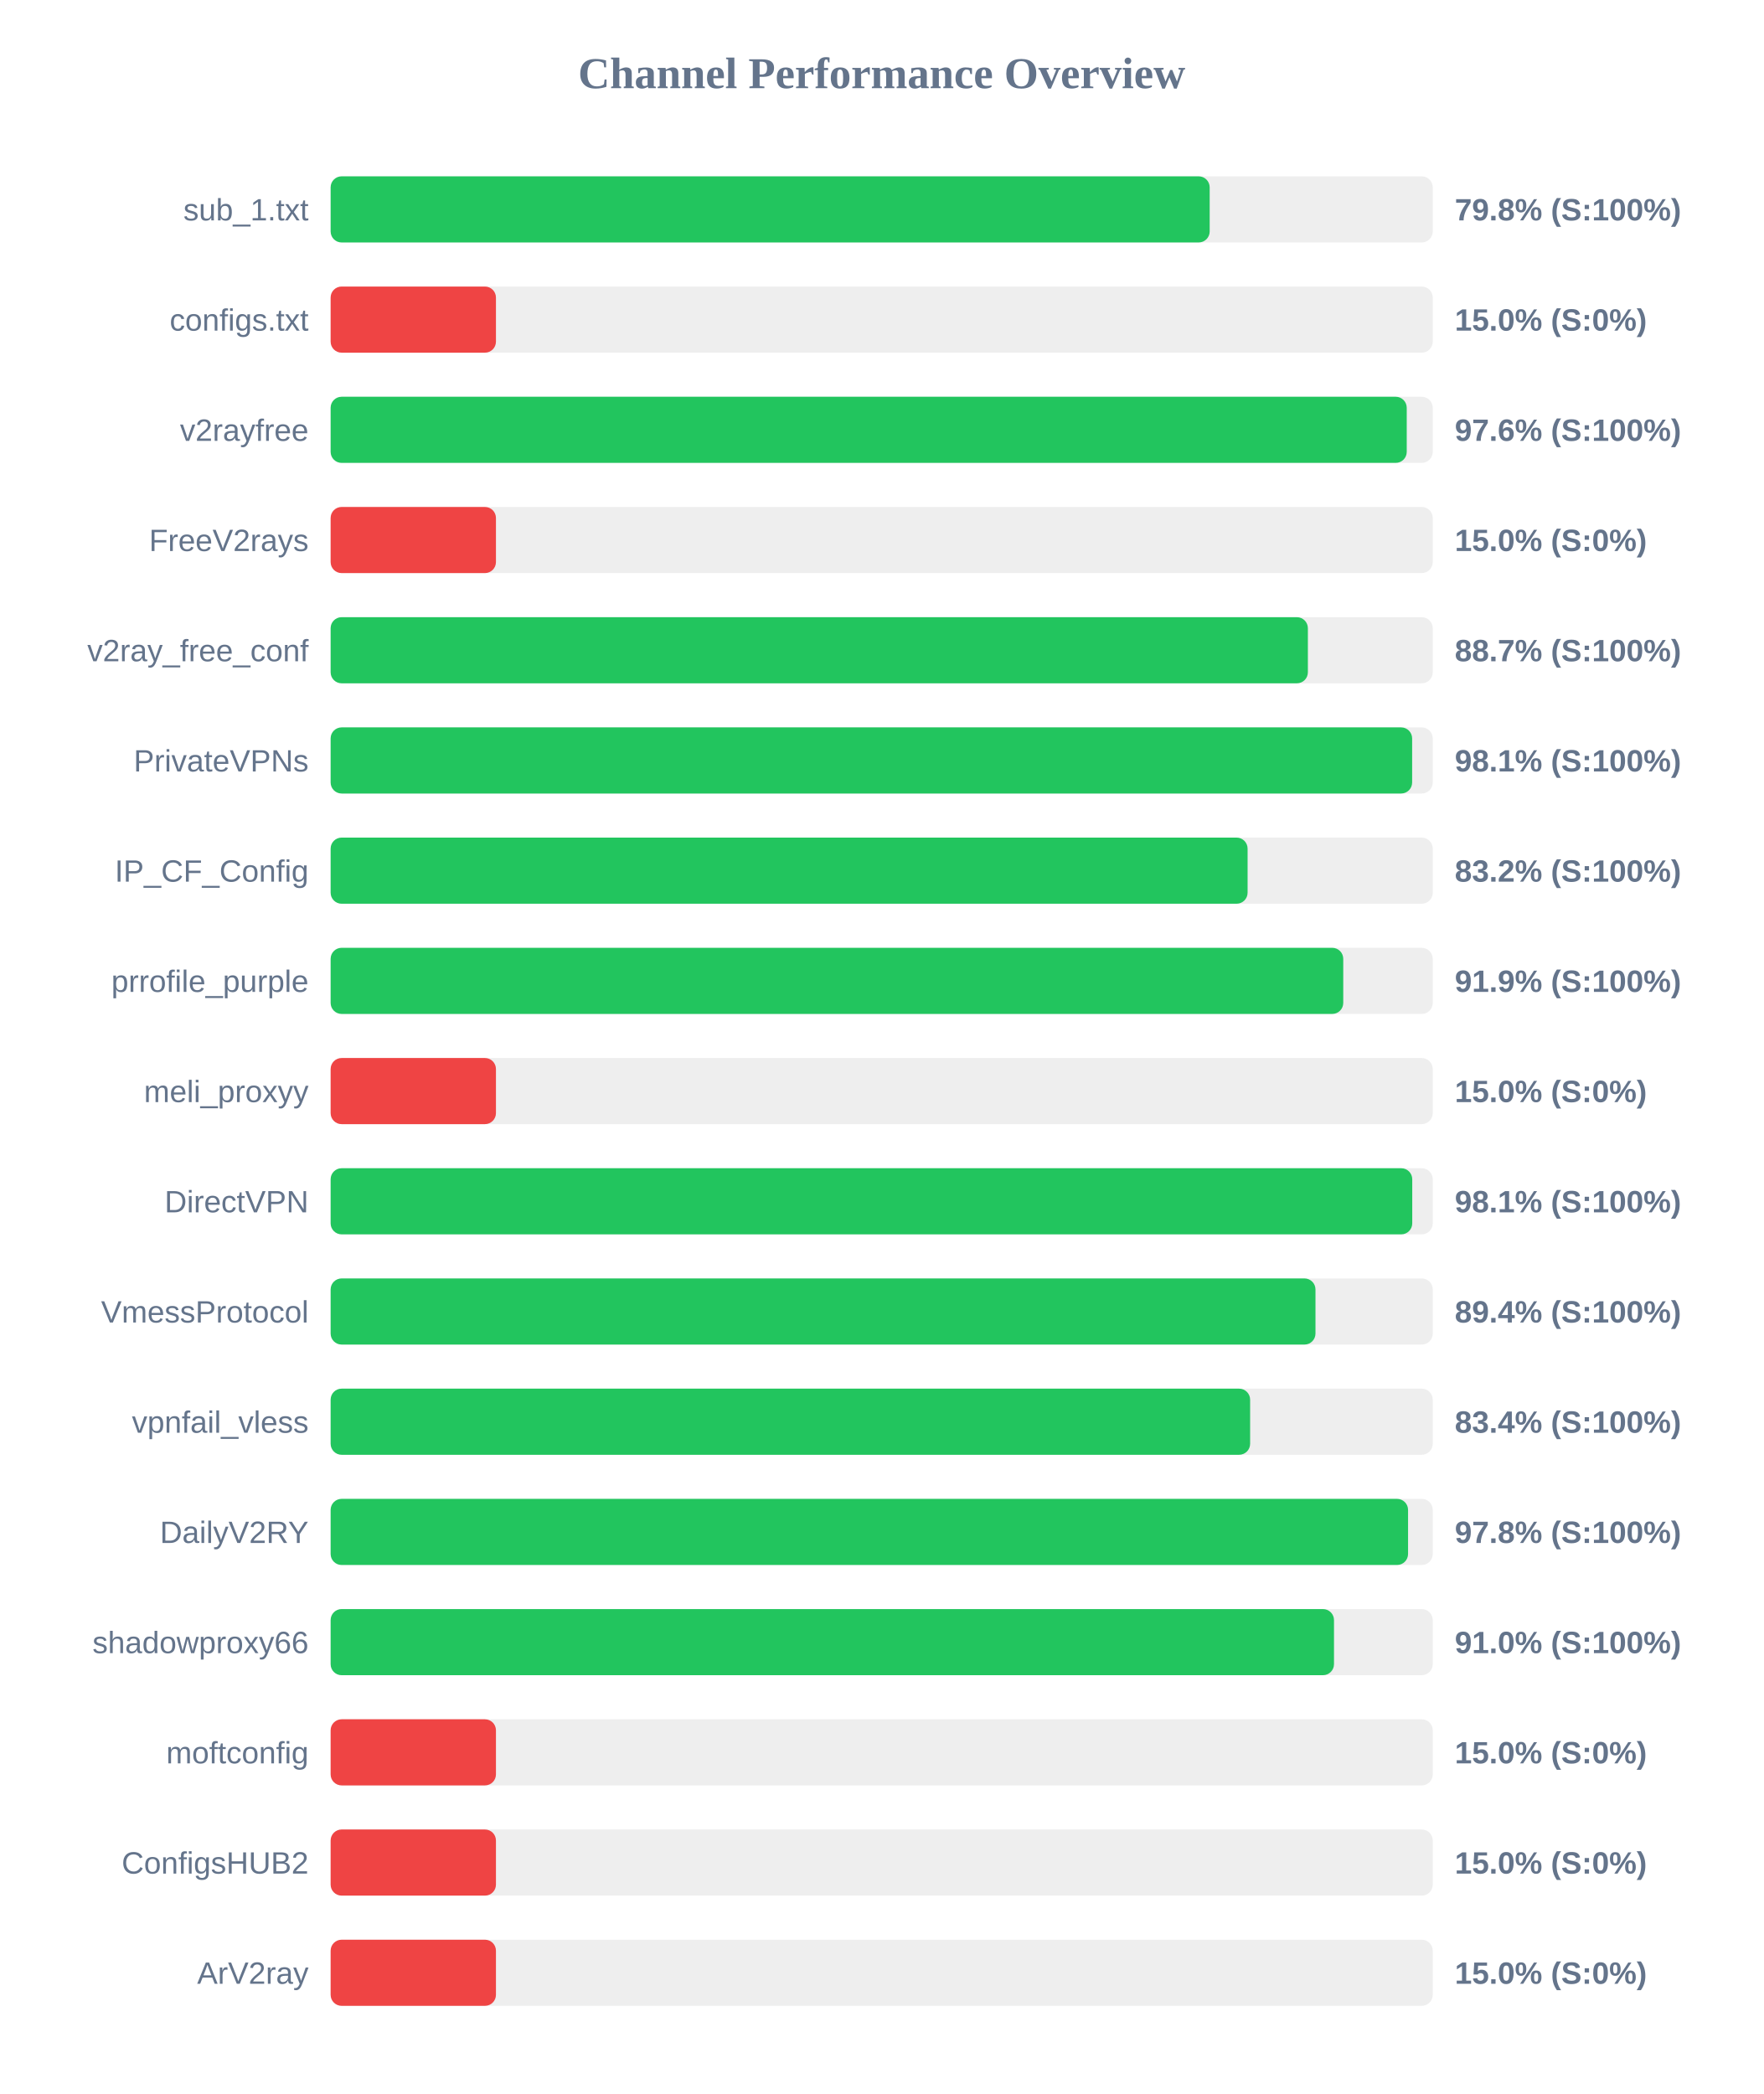
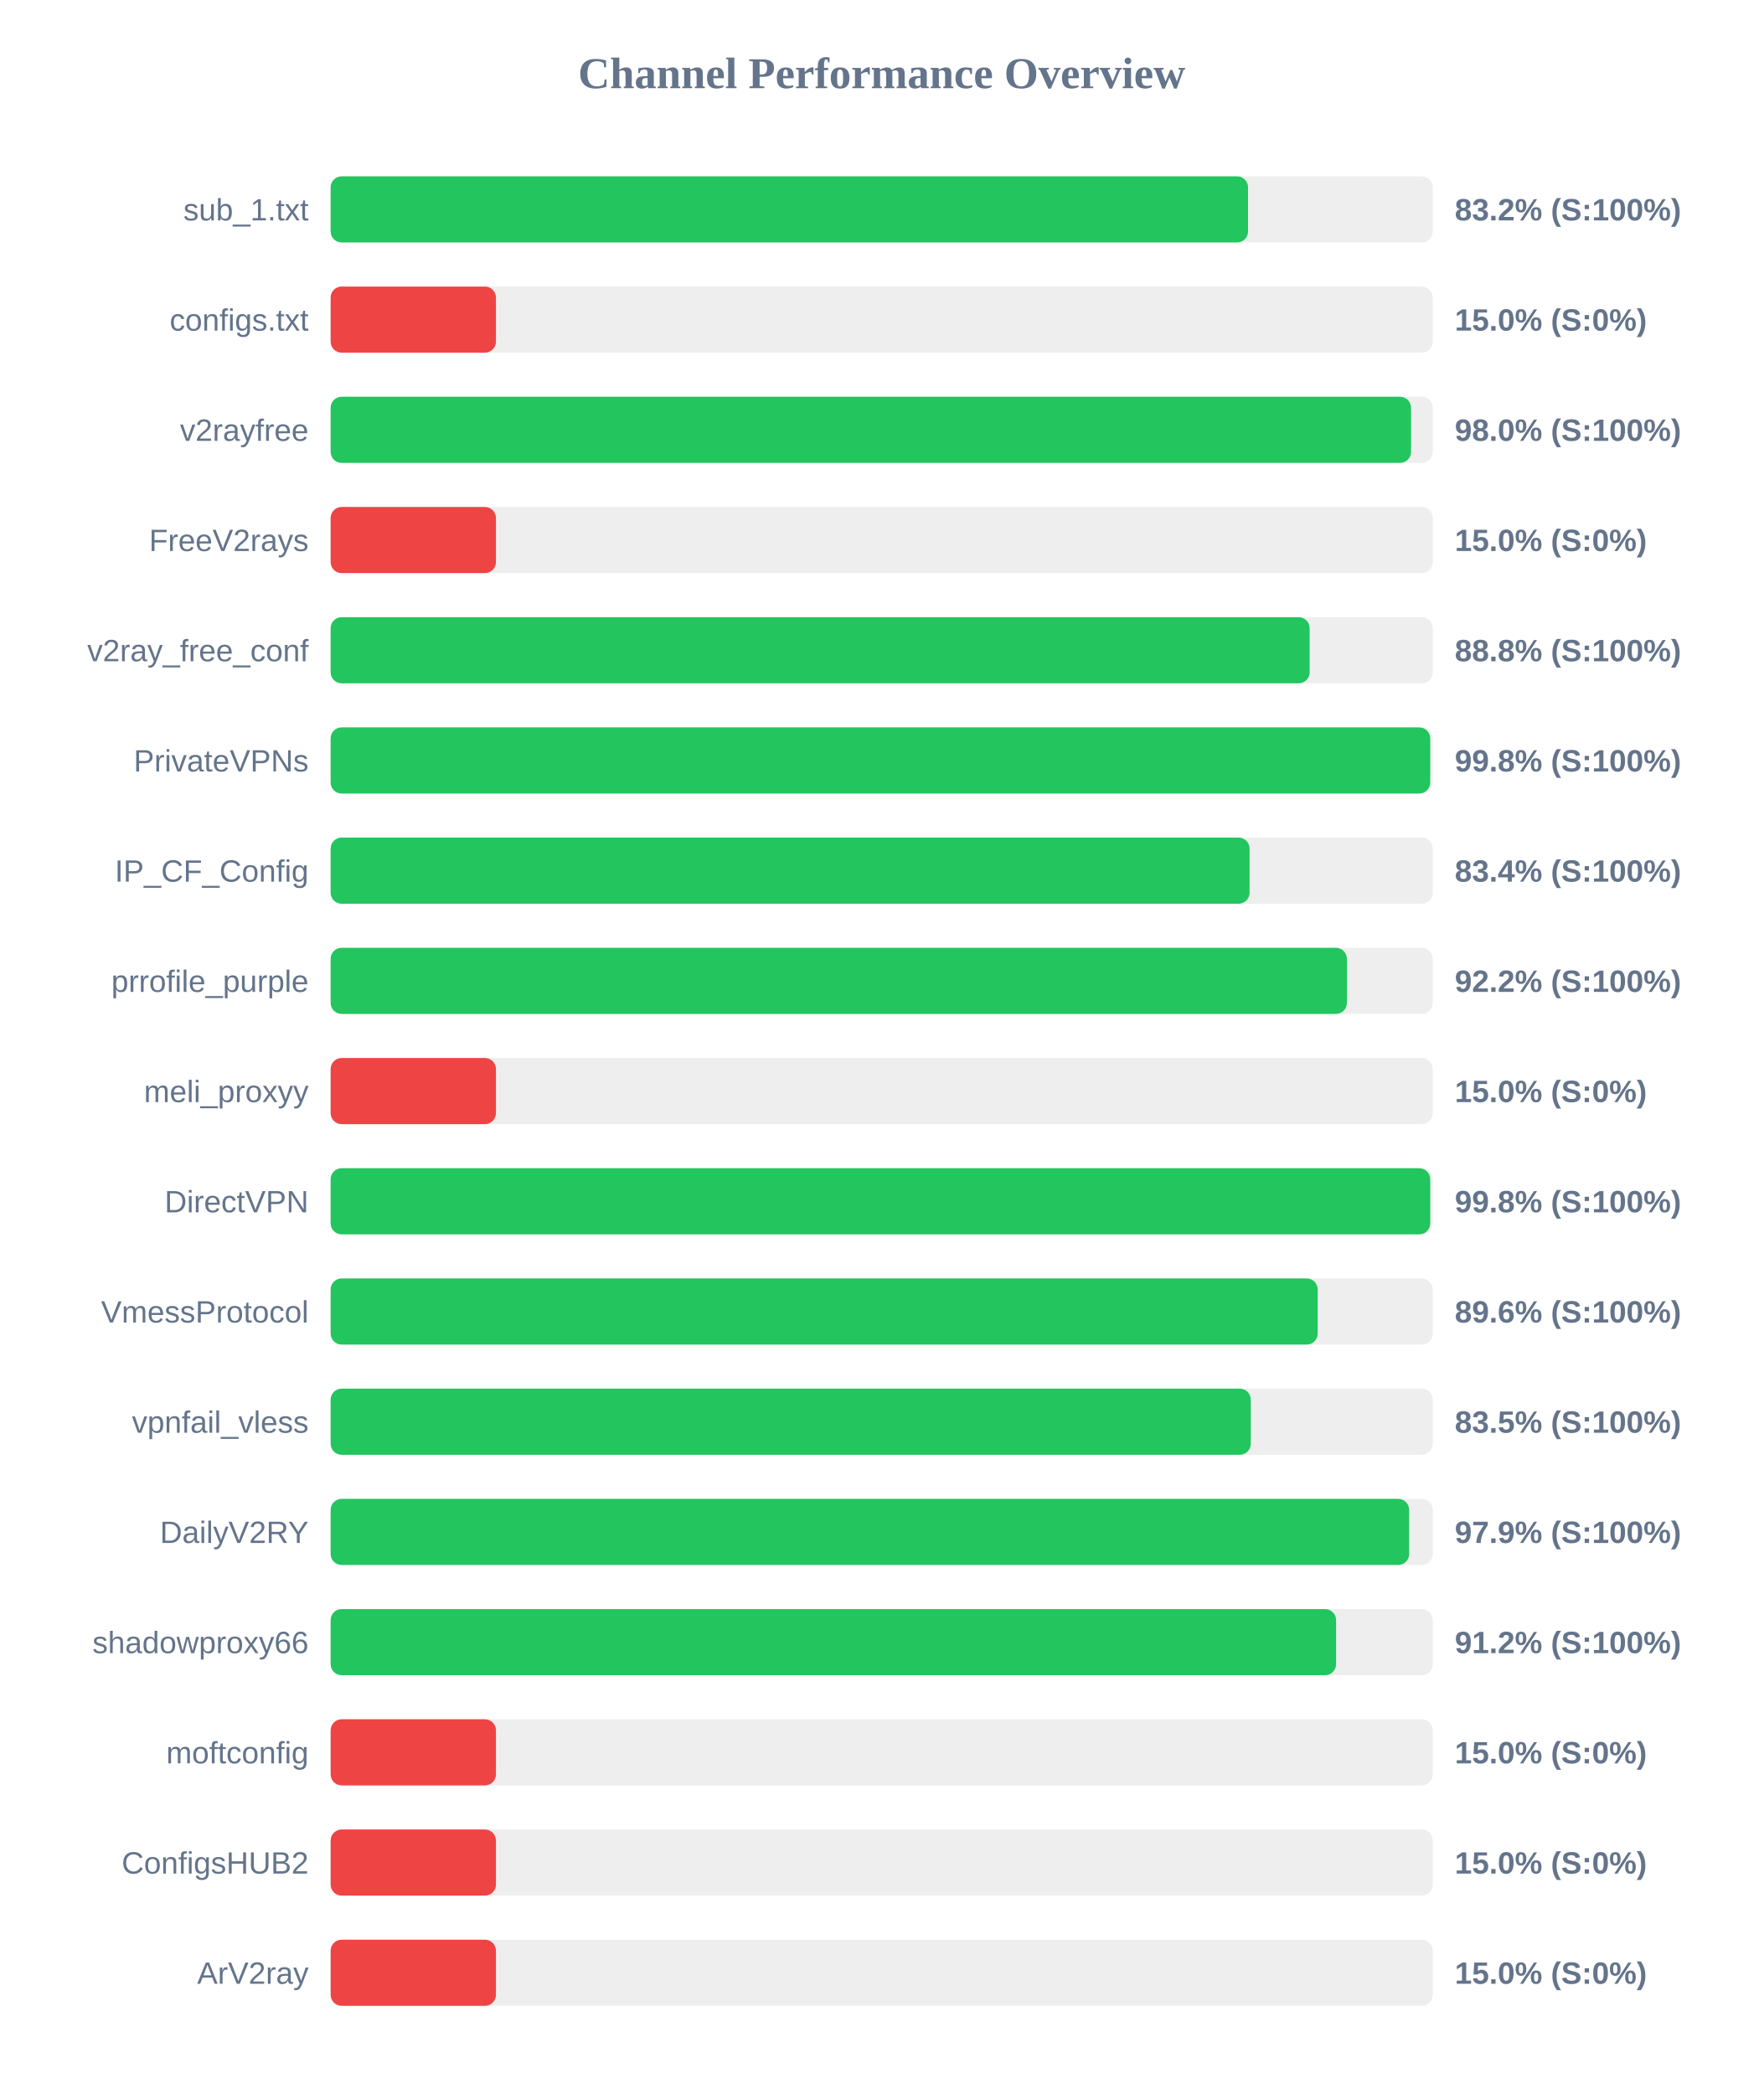
<svg xmlns="http://www.w3.org/2000/svg" width="800" height="950" version="1.1">
  <style>
        .row { font: 14px Arial; fill: #64748b; }
        .score { font: bold 14px Arial; fill: #64748b; }
    </style>
  <text x="400" y="40" text-anchor="middle" font-size="20px" font-weight="bold" fill="#64748b">Channel Performance Overview</text>
  <rect x="150" y="80" width="500" height="30" fill="#eee" rx="5" />
-   <rect x="150" y="80" width="398.8" height="30" fill="#22c55e" rx="5" />
+   <rect x="150" y="80" width="416.2" height="30" fill="#22c55e" rx="5" />
  <text x="140" y="100" text-anchor="end" class="row">sub_1.txt</text>
-   <text x="660" y="100" text-anchor="start" class="score">79.8% (S:100%)</text>
+   <text x="660" y="100" text-anchor="start" class="score">83.2% (S:100%)</text>
  <rect x="150" y="130" width="500" height="30" fill="#eee" rx="5" />
  <rect x="150" y="130" width="75.0" height="30" fill="#ef4444" rx="5" />
  <text x="140" y="150" text-anchor="end" class="row">configs.txt</text>
  <text x="660" y="150" text-anchor="start" class="score">15.0% (S:0%)</text>
  <rect x="150" y="180" width="500" height="30" fill="#eee" rx="5" />
-   <rect x="150" y="180" width="488.2" height="30" fill="#22c55e" rx="5" />
+   <rect x="150" y="180" width="490.15" height="30" fill="#22c55e" rx="5" />
  <text x="140" y="200" text-anchor="end" class="row">v2rayfree</text>
-   <text x="660" y="200" text-anchor="start" class="score">97.6% (S:100%)</text>
+   <text x="660" y="200" text-anchor="start" class="score">98.0% (S:100%)</text>
  <rect x="150" y="230" width="500" height="30" fill="#eee" rx="5" />
  <rect x="150" y="230" width="75.0" height="30" fill="#ef4444" rx="5" />
  <text x="140" y="250" text-anchor="end" class="row">FreeV2rays</text>
  <text x="660" y="250" text-anchor="start" class="score">15.0% (S:0%)</text>
  <rect x="150" y="280" width="500" height="30" fill="#eee" rx="5" />
-   <rect x="150" y="280" width="443.35" height="30" fill="#22c55e" rx="5" />
+   <rect x="150" y="280" width="444.15" height="30" fill="#22c55e" rx="5" />
  <text x="140" y="300" text-anchor="end" class="row">v2ray_free_conf</text>
-   <text x="660" y="300" text-anchor="start" class="score">88.7% (S:100%)</text>
+   <text x="660" y="300" text-anchor="start" class="score">88.8% (S:100%)</text>
  <rect x="150" y="330" width="500" height="30" fill="#eee" rx="5" />
-   <rect x="150" y="330" width="490.65" height="30" fill="#22c55e" rx="5" />
+   <rect x="150" y="330" width="498.85" height="30" fill="#22c55e" rx="5" />
  <text x="140" y="350" text-anchor="end" class="row">PrivateVPNs</text>
-   <text x="660" y="350" text-anchor="start" class="score">98.1% (S:100%)</text>
+   <text x="660" y="350" text-anchor="start" class="score">99.8% (S:100%)</text>
  <rect x="150" y="380" width="500" height="30" fill="#eee" rx="5" />
-   <rect x="150" y="380" width="416.0" height="30" fill="#22c55e" rx="5" />
+   <rect x="150" y="380" width="416.9" height="30" fill="#22c55e" rx="5" />
  <text x="140" y="400" text-anchor="end" class="row">IP_CF_Config</text>
-   <text x="660" y="400" text-anchor="start" class="score">83.2% (S:100%)</text>
+   <text x="660" y="400" text-anchor="start" class="score">83.4% (S:100%)</text>
  <rect x="150" y="430" width="500" height="30" fill="#eee" rx="5" />
-   <rect x="150" y="430" width="459.4" height="30" fill="#22c55e" rx="5" />
+   <rect x="150" y="430" width="461.05" height="30" fill="#22c55e" rx="5" />
  <text x="140" y="450" text-anchor="end" class="row">prrofile_purple</text>
-   <text x="660" y="450" text-anchor="start" class="score">91.9% (S:100%)</text>
+   <text x="660" y="450" text-anchor="start" class="score">92.2% (S:100%)</text>
  <rect x="150" y="480" width="500" height="30" fill="#eee" rx="5" />
  <rect x="150" y="480" width="75.0" height="30" fill="#ef4444" rx="5" />
  <text x="140" y="500" text-anchor="end" class="row">meli_proxyy</text>
  <text x="660" y="500" text-anchor="start" class="score">15.0% (S:0%)</text>
  <rect x="150" y="530" width="500" height="30" fill="#eee" rx="5" />
-   <rect x="150" y="530" width="490.7" height="30" fill="#22c55e" rx="5" />
+   <rect x="150" y="530" width="498.85" height="30" fill="#22c55e" rx="5" />
  <text x="140" y="550" text-anchor="end" class="row">DirectVPN</text>
-   <text x="660" y="550" text-anchor="start" class="score">98.1% (S:100%)</text>
+   <text x="660" y="550" text-anchor="start" class="score">99.8% (S:100%)</text>
  <rect x="150" y="580" width="500" height="30" fill="#eee" rx="5" />
-   <rect x="150" y="580" width="446.8" height="30" fill="#22c55e" rx="5" />
+   <rect x="150" y="580" width="447.8" height="30" fill="#22c55e" rx="5" />
  <text x="140" y="600" text-anchor="end" class="row">VmessProtocol</text>
-   <text x="660" y="600" text-anchor="start" class="score">89.4% (S:100%)</text>
+   <text x="660" y="600" text-anchor="start" class="score">89.6% (S:100%)</text>
  <rect x="150" y="630" width="500" height="30" fill="#eee" rx="5" />
-   <rect x="150" y="630" width="417.15" height="30" fill="#22c55e" rx="5" />
+   <rect x="150" y="630" width="417.45" height="30" fill="#22c55e" rx="5" />
  <text x="140" y="650" text-anchor="end" class="row">vpnfail_vless</text>
-   <text x="660" y="650" text-anchor="start" class="score">83.4% (S:100%)</text>
+   <text x="660" y="650" text-anchor="start" class="score">83.5% (S:100%)</text>
  <rect x="150" y="680" width="500" height="30" fill="#eee" rx="5" />
-   <rect x="150" y="680" width="488.8" height="30" fill="#22c55e" rx="5" />
+   <rect x="150" y="680" width="489.3" height="30" fill="#22c55e" rx="5" />
  <text x="140" y="700" text-anchor="end" class="row">DailyV2RY</text>
-   <text x="660" y="700" text-anchor="start" class="score">97.8% (S:100%)</text>
+   <text x="660" y="700" text-anchor="start" class="score">97.9% (S:100%)</text>
  <rect x="150" y="730" width="500" height="30" fill="#eee" rx="5" />
-   <rect x="150" y="730" width="455.2" height="30" fill="#22c55e" rx="5" />
+   <rect x="150" y="730" width="456.15" height="30" fill="#22c55e" rx="5" />
  <text x="140" y="750" text-anchor="end" class="row">shadowproxy66</text>
-   <text x="660" y="750" text-anchor="start" class="score">91.0% (S:100%)</text>
+   <text x="660" y="750" text-anchor="start" class="score">91.2% (S:100%)</text>
  <rect x="150" y="780" width="500" height="30" fill="#eee" rx="5" />
  <rect x="150" y="780" width="75.0" height="30" fill="#ef4444" rx="5" />
  <text x="140" y="800" text-anchor="end" class="row">moftconfig</text>
  <text x="660" y="800" text-anchor="start" class="score">15.0% (S:0%)</text>
  <rect x="150" y="830" width="500" height="30" fill="#eee" rx="5" />
  <rect x="150" y="830" width="75.0" height="30" fill="#ef4444" rx="5" />
  <text x="140" y="850" text-anchor="end" class="row">ConfigsHUB2</text>
  <text x="660" y="850" text-anchor="start" class="score">15.0% (S:0%)</text>
  <rect x="150" y="880" width="500" height="30" fill="#eee" rx="5" />
  <rect x="150" y="880" width="75.0" height="30" fill="#ef4444" rx="5" />
  <text x="140" y="900" text-anchor="end" class="row">ArV2ray</text>
  <text x="660" y="900" text-anchor="start" class="score">15.0% (S:0%)</text>
</svg>
